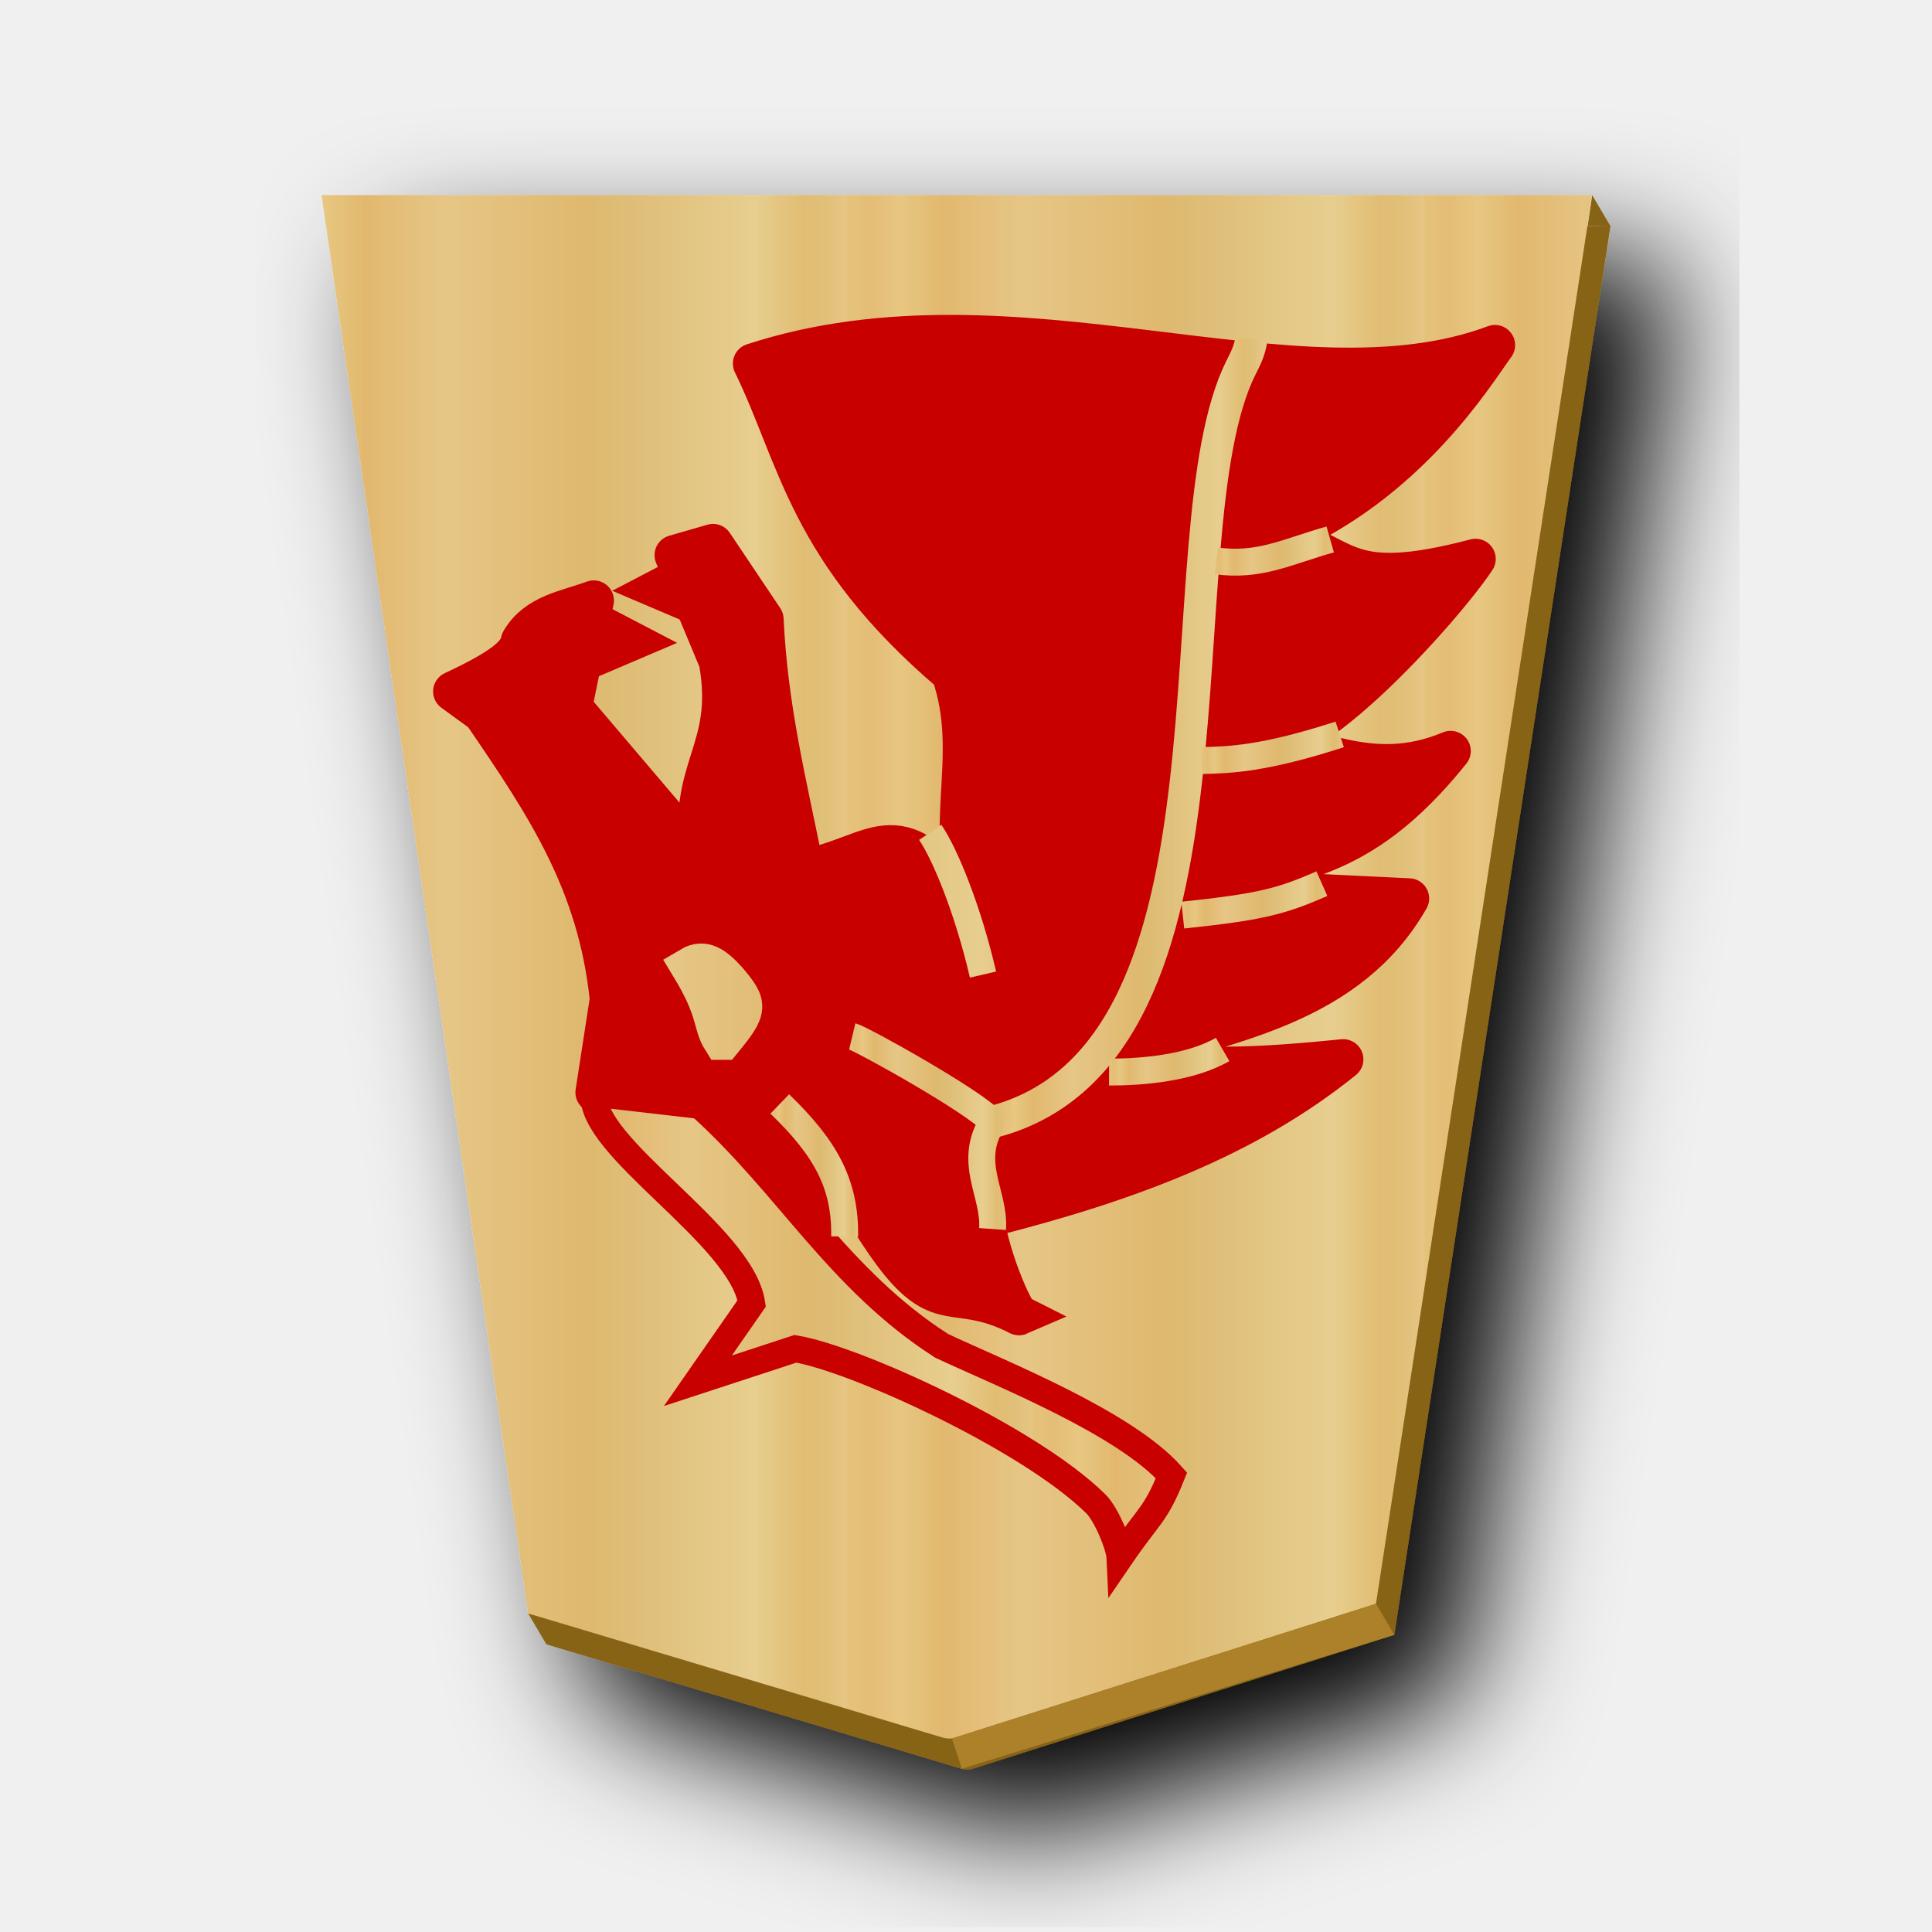
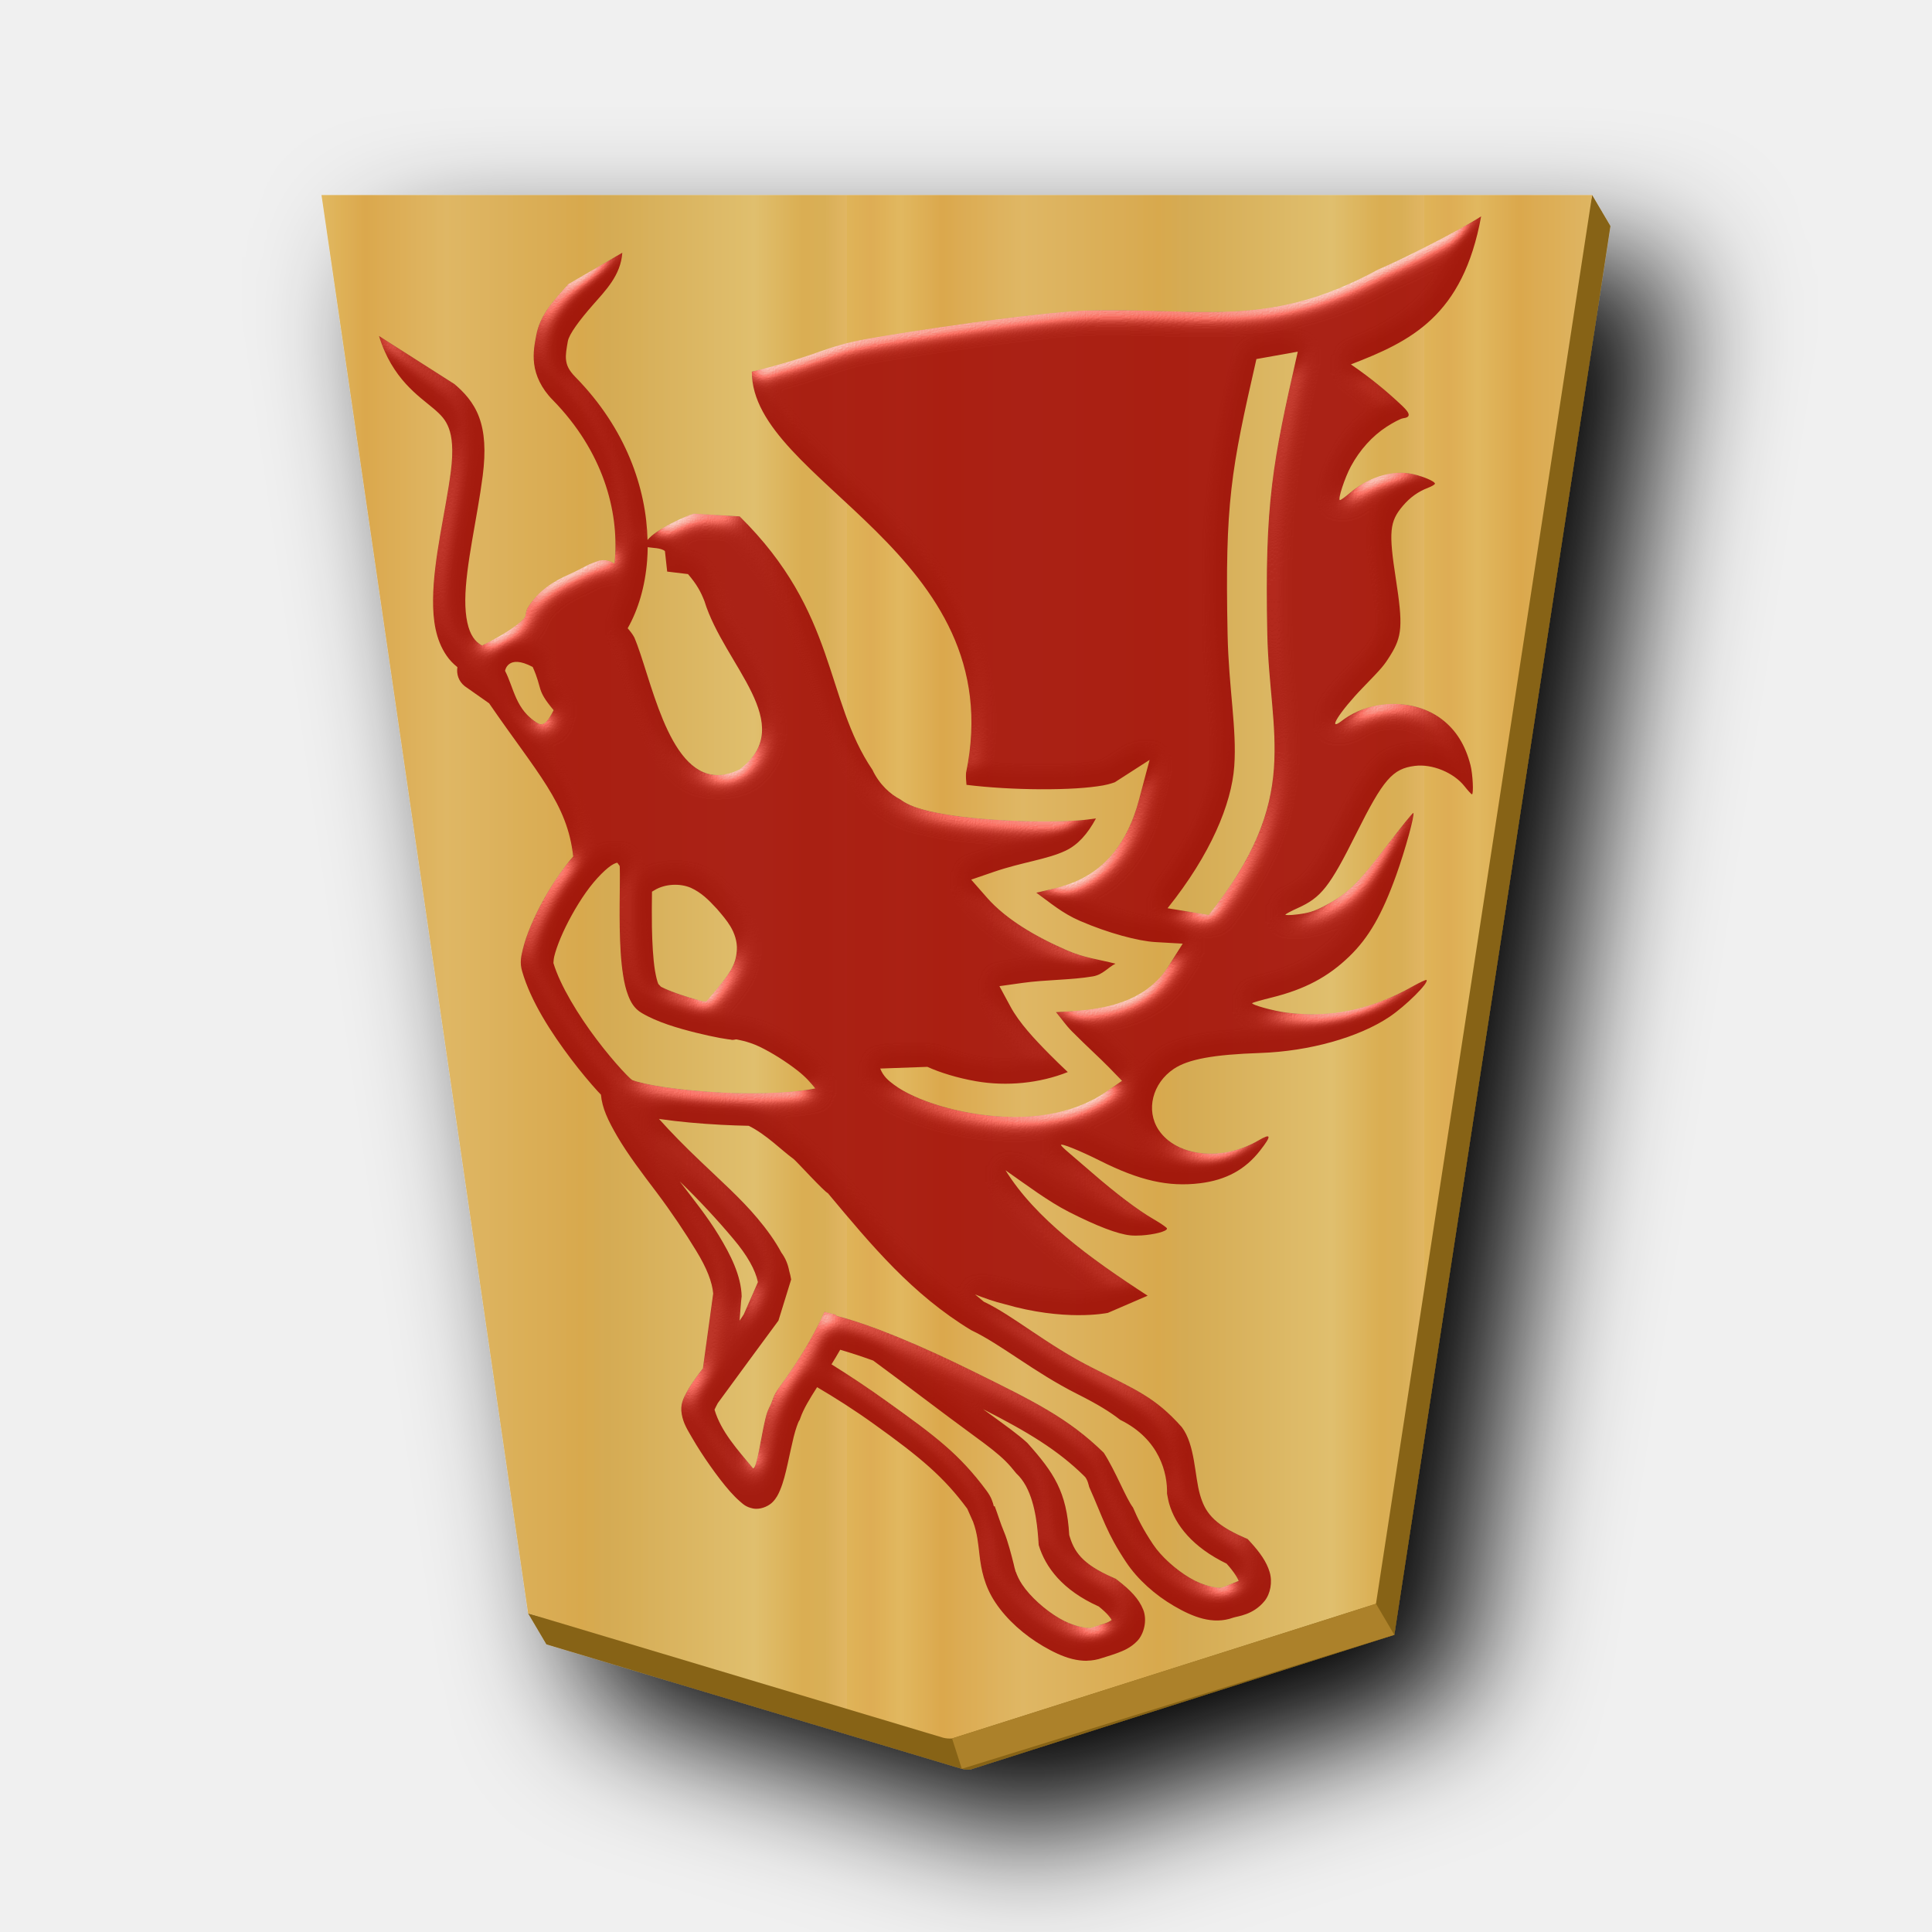
- <svg xmlns="http://www.w3.org/2000/svg" xmlns:xlink="http://www.w3.org/1999/xlink" viewBox="0 0 60 60">
-   <linearGradient id="a" gradientUnits="userSpaceOnUse" spreadMethod="repeat" x1="148.578" x2="130.323" y1="49.826" y2="49.826">
-     <stop offset="0" stop-color="#dfb459" />
-     <stop offset=".041" stop-color="#dead54" />
-     <stop offset=".082" stop-color="#e1b85f" />
-     <stop offset=".165" stop-color="#dba84d" />
-     <stop offset=".305" stop-color="#dfb765" />
-     <stop offset=".539" stop-color="#d8a94e" />
-     <stop offset=".586" stop-color="#d5ab53" />
-     <stop offset=".84" stop-color="#e0bf6e" />
-     <stop offset=".924" stop-color="#daae52" />
-     <stop offset=".962" stop-color="#d9af57" />
-     <stop offset="1" stop-color="#e1b663" />
-   </linearGradient>
-   <linearGradient id="b" gradientUnits="userSpaceOnUse" spreadMethod="repeat" x1="-89.495" x2="-55.296" xlink:href="#l" y1="86.53" y2="86.53" />
-   <linearGradient id="c" gradientUnits="userSpaceOnUse" spreadMethod="repeat" x1="781.821" x2="800.338" xlink:href="#l" y1="116.355" y2="116.355" />
-   <linearGradient id="d" gradientUnits="userSpaceOnUse" x1="780.175" x2="790.378" xlink:href="#l" y1="138.561" y2="138.561" />
-   <linearGradient id="e" gradientUnits="userSpaceOnUse" spreadMethod="repeat" x1="783.028" x2="802.729" xlink:href="#l" y1="132.601" y2="132.601" />
-   <linearGradient id="f" gradientUnits="userSpaceOnUse" x1="772.069" x2="775.33" xlink:href="#l" y1="122.778" y2="122.778" />
-   <linearGradient id="g" gradientUnits="userSpaceOnUse" x1="774.952" x2="780.945" xlink:href="#l" y1="124.22" y2="124.22" />
-   <linearGradient id="h" gradientUnits="userSpaceOnUse" x1="788.776" x2="793.248" xlink:href="#l" y1="185.635" y2="185.635" />
-   <linearGradient id="i" gradientUnits="userSpaceOnUse" x1="791.465" x2="796.89" xlink:href="#l" y1="191.648" y2="191.648" />
-   <linearGradient id="j" gradientUnits="userSpaceOnUse" x1="792.212" x2="797.505" xlink:href="#l" y1="197.302" y2="197.302" />
-   <linearGradient id="k" gradientUnits="userSpaceOnUse" x1="792.688" x2="797.134" xlink:href="#l" y1="204.616" y2="204.616" />
-   <linearGradient id="l">
-     <stop offset="0" stop-color="#e5c37b" />
-     <stop offset=".042" stop-color="#e4bd76" />
-     <stop offset=".093" stop-color="#e7c781" />
-     <stop offset=".165" stop-color="#e2b86e" />
-     <stop offset=".305" stop-color="#e6c686" />
-     <stop offset=".539" stop-color="#dfb96f" />
-     <stop offset=".586" stop-color="#ddbb73" />
-     <stop offset=".84" stop-color="#e7ce8f" />
-     <stop offset=".924" stop-color="#e1bd73" />
-     <stop offset=".962" stop-color="#e0bf78" />
-     <stop offset="1" stop-color="#e7c685" />
-   </linearGradient>
-   <linearGradient id="m" gradientUnits="userSpaceOnUse" spreadMethod="repeat" x1="148.578" x2="130.323" xlink:href="#l" y1="49.826" y2="49.826" />
-   <filter id="n">
-     <feGaussianBlur in="SourceAlpha" result="blur" stdDeviation="2" />
-     <feOffset dx="2" dy="2" result="offsetBlur" />
-     <feBlend in="SourceGraphic" in2="offsetBlur" />
-   </filter>
-   <g fill="url(#a)" filter="url(#n)" transform="matrix(.98185 0 0 .98185 -96.557 -23.219)">
-     <path d="m148.702 29.817-.139.972.718.01zm.58.982h-40.192l6.41 44.002-.454-.121.578.98 13.14 3.935a.88.88 0 0 0 .27.022l13.41-4.26 6.836-44.558z" fill="#876419" />
-     <path d="m-37.3-31.01-13.408 4.26-6.837 44.558h40.19l-6.535-44.862-13.138-3.935a.885.885 0 0 0 -.271-.021z" fill="url(#m)" transform="matrix(-1 0 0 -1 91.156 47.626)" />
+ <svg xmlns="http://www.w3.org/2000/svg" xmlns:xlink="http://www.w3.org/1999/xlink" viewBox="0 0 60 60" version="1.1" id="svg38">
+   <defs id="defs22">
+     <linearGradient id="1UM_svg__a">
+       <stop offset="0" stop-color="#dfb459" id="stop1" />
+       <stop offset=".041" stop-color="#dead54" id="stop2" />
+       <stop offset=".082" stop-color="#e1b85f" id="stop3" />
+       <stop offset=".165" stop-color="#dba84d" id="stop4" />
+       <stop offset=".305" stop-color="#dfb765" id="stop5" />
+       <stop offset=".539" stop-color="#d8a94e" id="stop6" />
+       <stop offset=".586" stop-color="#d5ab53" id="stop7" />
+       <stop offset=".84" stop-color="#e0bf6e" id="stop8" />
+       <stop offset=".924" stop-color="#daae52" id="stop9" />
+       <stop offset=".962" stop-color="#d9af57" id="stop10" />
+       <stop offset="1" stop-color="#e1b663" id="stop11" />
+     </linearGradient>
+     <linearGradient xlink:href="#1UM_svg__a" id="1UM_svg__c" x1="148.578" x2="130.323" y1="49.826" y2="49.826" gradientUnits="userSpaceOnUse" spreadMethod="repeat" />
+     <linearGradient xlink:href="#1FU_svg__a" id="1UM_svg__e" x1="148.578" x2="130.323" y1="49.826" y2="49.826" gradientUnits="userSpaceOnUse" spreadMethod="repeat" />
+     <filter id="1UM_svg__d" x="-0.118" y="-0.096" width="1.285" height="1.233">
+       <feGaussianBlur in="SourceAlpha" result="blur" stdDeviation="2" id="feGaussianBlur22" />
+       <feOffset dx="2" dy="2" result="offsetBlur" id="feOffset22" />
+       <feBlend in="SourceGraphic" in2="offsetBlur" id="feBlend22" />
+     </filter>
+     <linearGradient id="1FU_svg__a">
+       <stop offset="0" stop-color="#dfb459" id="stop12-5" />
+       <stop offset=".042" stop-color="#dead54" id="stop13-1" />
+       <stop offset=".093" stop-color="#e1b85f" id="stop14-8" />
+       <stop offset=".165" stop-color="#dba84d" id="stop15-1" />
+       <stop offset=".305" stop-color="#dfb765" id="stop16-6" />
+       <stop offset=".539" stop-color="#d8a94e" id="stop17-6" />
+       <stop offset=".586" stop-color="#d5ab53" id="stop18-0" />
+       <stop offset=".84" stop-color="#e0bf6e" id="stop19-7" />
+       <stop offset=".924" stop-color="#daae52" id="stop20-1" />
+       <stop offset=".962" stop-color="#d9af57" id="stop21-4" />
+       <stop offset="1" stop-color="#e1b663" id="stop22-9" />
+     </linearGradient>
+     <filter style="color-interpolation-filters:sRGB;" id="filter39" x="-0.022" y="-0.017" width="1.045" height="1.034">
+       <feColorMatrix values="1 0 0 0 0 0 1 0 0 0 0 0 1 0 0 0 0 0 0.85 0" result="color" in="SourceGraphic" id="feColorMatrix38" />
+       <feGaussianBlur in="SourceAlpha" stdDeviation="0.32" result="blur" id="feGaussianBlur38" />
+       <feSpecularLighting in="blur" specularExponent="25" specularConstant="2.019" surfaceScale="5" lighting-color="rgb(255,255,255)" result="specular" id="feSpecularLighting38">
+         <feDistantLight elevation="25" azimuth="245" id="feDistantLight38" />
+       </feSpecularLighting>
+       <feComposite in="specular" in2="SourceGraphic" k3="1" k2="1" operator="arithmetic" result="composite1" id="feComposite38" />
+       <feComposite in="composite1" in2="color" operator="atop" result="composite2" id="feComposite39" />
+     </filter>
+   </defs>
+   <g fill="url(#1UM_svg__c)" filter="url(#1UM_svg__d)" transform="translate(-96.557 -23.219)scale(.98185)" id="g23">
+     <path fill="#876419" d="m 148.702,29.817 -0.271,1.202 0.85,-0.22 z m 0.58,0.982 H 109.09 l 6.41,44.002 -0.454,-0.121 0.578,0.98 13.14,3.935 c 0.088,0.021 0.179,0.028 0.27,0.022 l 13.41,-4.26 6.836,-44.558 z" id="path22" />
+     <path fill="url(#1UM_svg__e)" d="m-37.3-31.01-13.408 4.26-6.837 44.558h40.19l-6.535-44.862-13.138-3.935a.9.9 0 0 0-.271-.021z" transform="rotate(180 45.578 23.813)" id="path23" />
  </g>
-   <path d="m29.567 53.989.303.943 13.431-4.162-.568-.964z" fill="#ac812a" />
-   <g stroke="#f00">
-     <g stroke-width="2.599">
-       <path d="m27.288 37.823c-3.75-.283-2.12-.766-4.937-1.933l-3.854-1.963.446-2.893c-.372-3.61-1.97-6.006-3.947-8.892l-.919-.668c1.51-.705 2.026-1.13 2.102-1.563.485-.835 1.401-.946 2.261-1.26l-.677 3.316 4.03 4.738c-.516-2.85 1.046-3.338.533-6.173l-1.372-3.291 1.19-.344 1.566 2.336c.128 2.747.7 5.018 1.257 7.774 2.383-.463 2.925-2.027 5.357 1.43-1.17-2.588.154-4.856-.777-7.535-4.467-3.806-4.729-6.678-6.16-9.612 8.159-2.66 16.819 1.758 23.04-.572-.672.925-2.692 4.248-6.652 5.962 2.13.549 1.91 1.766 6.05.678-.956 1.458-5.775 6.909-7.126 5.56 2.112.15 3.798 1.47 6.351.406-2.94 3.662-5.012 3.274-7.421 4.283l3.045.146 3.084.15c-1.865 3.256-5.458 3.843-8.788 4.836 1.704.582 4.264.41 6.745.16-3.027 2.444-6.755 3.816-10.964 4.883" fill="#c80000" stroke="#c80000" stroke-linejoin="round" stroke-width="1.253" />
-       <path d="m-109.935 84.098c-.65 1.03-.28 1.823-2.024 4.698.796.47 1.453.057 2.315-.895 1.333-1.58 1.355-1.793-.29-3.803z" fill="#fff" stroke="url(#b)" transform="matrix(.4821 0 0 -.4821 75.436 72.83)" />
-     </g>
-     <path d="m765.516 125.462c-.231-1.976 5.474-5.258 5.857-7.812l-2-2.875 3.625 1.187c2.198-.363 8.69-3.318 11.166-5.762.405-.399.878-1.577.897-1.988 1.092 1.6 1.312 1.543 1.916 3.045-1.765 1.977-6.346 3.785-8.541 4.814-3.835 2.456-5.71 5.991-8.986 8.936z" fill="url(#c)" stroke="#c80000" transform="matrix(.83546 0 0 -.83546 -621.106 138.77)" />
-     <path d="m24.443 34.369c1.236.87 2.55 3.813 3.73 5.087 1.175 1.267 1.676.476 3.476 1.387-.108.047-1.053-1.91-1.174-3.613-.07-.971.658-2 .632-2.172-.298-2.005-3.921-2.162-4.628-2.883" fill="#c80000" stroke="#c80000" stroke-width="1.253" />
-     <path d="m18.425 19.078 1.628.849-1.661.708" fill="#c80000" stroke="#c80000" stroke-width=".835" />
-     <g fill="none">
-       <path d="m780.325 124.393c9.962 2.579 6.124 21.802 9.235 28.043.15.3.322.615.387 1.054" stroke="url(#d)" stroke-width="1.197" transform="matrix(.83546 0 0 -.83546 -621.106 138.77)" />
-       <path d="m778.008 135.16c.56-.819 1.404-2.884 1.963-5.287" stroke="url(#e)" transform="matrix(.83546 0 0 -.83546 -621.106 138.77)" />
-       <path d="m772.415 125.063c1.766-1.698 2.435-3.03 2.414-4.926" stroke="url(#f)" transform="matrix(.83546 0 0 -.83546 -621.106 138.77)" />
-       <path d="m775.11 127.575c.32-.076 4.564-2.431 5.215-3.182-.947-1.51.094-2.669 0-3.978" stroke="url(#g)" transform="matrix(.83546 0 0 -.83546 -621.106 138.77)" />
-     </g>
-     <path d="m21.616 17.459-1.628.85 1.661.707" fill="#c80000" stroke="#c80000" stroke-width=".835" />
-   </g>
-   <g fill="none">
-     <path d="m788.778 185.249c1.208-.004 3.012.144 4.22.84" stroke="url(#h)" transform="matrix(.83546 0 0 -.83546 -624.549 188.062)" />
-     <path d="m791.518 191.083c2.838.3 3.641.495 5.17 1.17" stroke="url(#i)" transform="matrix(.83546 0 0 -.83546 -624.549 188.062)" />
-     <path d="m792.225 196.828c1.054.026 2.295.058 5.126.972" stroke="url(#j)" transform="matrix(.83546 0 0 -.83546 -624.549 188.062)" />
-     <path d="m792.755 204.252c1.62-.22 2.622.338 4.243.796" stroke="url(#k)" transform="matrix(.83546 0 0 -.83546 -624.549 188.062)" />
-   </g>
+   <path fill="#ac812a" d="m29.567 53.989.303.943 13.431-4.162-.568-.964z" id="path24" />
+   <path id="path6793-6-0-9-3" style="color:#000000;font-style:normal;font-variant:normal;font-weight:normal;font-stretch:normal;font-size:medium;line-height:normal;font-family:sans-serif;font-variant-ligatures:normal;font-variant-position:normal;font-variant-caps:normal;font-variant-numeric:normal;font-variant-alternates:normal;font-variant-east-asian:normal;font-feature-settings:normal;font-variation-settings:normal;text-indent:0;text-align:start;text-decoration:none;text-decoration-line:none;text-decoration-style:solid;text-decoration-color:#000000;letter-spacing:normal;word-spacing:normal;text-transform:none;writing-mode:lr-tb;direction:ltr;text-orientation:mixed;dominant-baseline:auto;baseline-shift:baseline;text-anchor:start;white-space:normal;shape-padding:0;shape-margin:0;inline-size:0;clip-rule:nonzero;display:inline;overflow:visible;visibility:visible;isolation:auto;mix-blend-mode:normal;color-interpolation:sRGB;color-interpolation-filters:linearRGB;solid-color:#000000;solid-opacity:1;fill:#9a0000;fill-opacity:1;fill-rule:nonzero;stroke:none;stroke-width:1.255;stroke-linecap:butt;stroke-linejoin:round;stroke-miterlimit:4;stroke-dasharray:none;stroke-dashoffset:0;stroke-opacity:1;color-rendering:auto;image-rendering:auto;shape-rendering:auto;text-rendering:auto;enable-background:accumulate;stop-color:#000000;filter:url(#filter39)" d="m 33.761,51.574 c 0.156,-0.003 0.312,-0.029 0.469,-0.084 0.074,-0.026 0.259,-0.076 0.459,-0.15 0.2,-0.074 0.428,-0.166 0.633,-0.381 0.204,-0.215 0.314,-0.639 0.18,-0.973 -0.134,-0.334 -0.394,-0.604 -0.807,-0.922 l -0.051,-0.037 -0.057,-0.025 c -1.008,-0.436 -1.235,-0.832 -1.381,-1.33 -0.077,-1.348 -0.48,-1.942 -1.303,-2.863 -0.299,-0.272 -0.66,-0.527 -1.217,-0.934 -0.053,-0.038 -0.105,-0.075 -0.158,-0.113 1.389,0.707 2.323,1.27 3.143,2.078 0.106,0.087 0.15,0.328 0.154,0.338 0.44,0.986 0.532,1.408 1.146,2.334 0.361,0.543 0.906,1.024 1.488,1.363 0.291,0.17 0.593,0.318 0.9,0.395 0.308,0.077 0.621,0.082 0.936,-0.031 0.137,-0.049 0.618,-0.077 0.977,-0.518 0.179,-0.22 0.251,-0.586 0.158,-0.898 -0.093,-0.313 -0.292,-0.602 -0.611,-0.949 l -0.072,-0.078 -0.098,-0.043 c -1.008,-0.436 -1.235,-0.832 -1.381,-1.33 -0.171,-0.585 -0.148,-1.552 -0.568,-2.105 -0.829,-0.927 -1.396,-1.144 -2.789,-1.848 -1.393,-0.7 -2.459,-1.623 -3.359,-2.045 -0.099,-0.084 -0.176,-0.146 -0.27,-0.225 0.294,0.116 0.596,0.223 0.908,0.299 1.864,0.541 3.152,0.287 3.217,0.273 l 1.234,-0.533 c -1.807,-1.172 -3.482,-2.393 -4.414,-3.895 0.648,0.454 1.329,0.967 1.965,1.291 0.87,0.443 1.514,0.689 1.91,0.73 0.103,0.011 0.228,0.01 0.354,0.002 0.378,-0.025 0.785,-0.123 0.787,-0.213 5.6e-4,-0.028 -0.189,-0.159 -0.42,-0.293 -0.486,-0.281 -1.164,-0.794 -1.92,-1.451 -0.292,-0.253 -0.623,-0.538 -0.738,-0.635 -0.115,-0.097 -0.212,-0.194 -0.215,-0.215 -0.009,-0.067 0.58,0.171 1.213,0.488 1.233,0.618 2.122,0.819 3.104,0.699 0.807,-0.099 1.403,-0.423 1.863,-1.012 0.368,-0.47 0.355,-0.553 -0.051,-0.316 -1.124,0.655 -2.545,0.504 -3.098,-0.33 -0.403,-0.608 -0.192,-1.452 0.475,-1.896 0.448,-0.299 1.233,-0.443 2.684,-0.492 1.517,-0.052 3.053,-0.481 4.006,-1.119 0.509,-0.34 1.248,-1.075 1.154,-1.148 -0.017,-0.013 -0.208,0.076 -0.424,0.197 -1.286,0.725 -2.567,0.992 -3.924,0.816 -0.411,-0.053 -1.103,-0.245 -1.064,-0.295 0.012,-0.015 0.283,-0.093 0.602,-0.172 1.029,-0.255 1.751,-0.636 2.414,-1.277 0.605,-0.585 1.016,-1.298 1.459,-2.531 0.273,-0.759 0.582,-1.883 0.529,-1.924 -0.017,-0.014 -0.375,0.427 -0.795,0.979 -0.954,1.254 -1.276,1.56 -2.051,1.951 -0.254,0.128 -0.427,0.179 -0.748,0.219 -0.23,0.029 -0.4,0.03 -0.377,0.004 0.023,-0.026 0.194,-0.116 0.379,-0.199 0.73,-0.327 0.993,-0.659 1.818,-2.312 0.842,-1.687 1.128,-2.018 1.822,-2.105 0.538,-0.067 1.207,0.208 1.543,0.635 0.108,0.137 0.212,0.25 0.23,0.248 0.057,-0.005 0.025,-0.631 -0.045,-0.904 -0.161,-0.628 -0.45,-1.092 -0.895,-1.43 -0.854,-0.65 -2.211,-0.629 -3.1,0.051 -0.482,0.369 -0.063,-0.293 0.652,-1.031 0.6,-0.619 0.651,-0.678 0.85,-0.996 0.373,-0.596 0.398,-0.935 0.172,-2.396 -0.223,-1.443 -0.192,-1.766 0.215,-2.246 0.227,-0.268 0.472,-0.445 0.785,-0.566 0.122,-0.047 0.22,-0.106 0.217,-0.131 -0.011,-0.086 -0.492,-0.274 -0.818,-0.32 -0.593,-0.085 -1.291,0.15 -1.826,0.611 -0.147,0.127 -0.286,0.226 -0.309,0.221 -0.071,-0.016 0.152,-0.697 0.344,-1.051 0.277,-0.511 0.664,-0.939 1.105,-1.225 0.211,-0.137 0.44,-0.255 0.51,-0.264 0.241,-0.03 0.238,-0.139 -0.012,-0.377 -0.454,-0.433 -0.996,-0.883 -1.605,-1.297 1.851,-0.716 3.479,-1.49 4.045,-4.598 -0.681,0.443 -2.507,1.364 -3.186,1.645 -3.441,1.874 -5.438,1.179 -9.117,1.281 -1.58,0.062 -5.508,0.649 -6.801,0.885 -1.337,0.244 -1.428,0.496 -3.545,1.012 -0.012,3.434 8.073,5.619 6.652,12.461 -0.008,0.12 0.002,0.246 0.014,0.371 0.349,0.043 0.732,0.077 1.125,0.1 0.785,0.046 1.609,0.05 2.273,0.01 0.332,-0.02 0.624,-0.053 0.844,-0.092 0.22,-0.039 0.378,-0.106 0.361,-0.096 l 1.084,-0.697 -0.332,1.246 c -0.36,1.357 -1.058,2.1 -1.848,2.477 -0.453,0.216 -0.89,0.295 -1.338,0.402 0.429,0.308 0.798,0.634 1.355,0.875 0.879,0.381 1.814,0.628 2.342,0.658 l 0.85,0.049 -0.457,0.719 c -0.518,0.816 -1.367,1.147 -2.17,1.285 -0.474,0.082 -0.873,0.096 -1.309,0.123 0.18,0.212 0.288,0.388 0.502,0.604 0.443,0.447 0.887,0.847 1.137,1.105 l 0.412,0.424 -0.488,0.336 c -0.628,0.43 -1.347,0.655 -2.076,0.742 -0.729,0.087 -1.471,0.037 -2.141,-0.08 -0.671,-0.117 -1.276,-0.304 -1.754,-0.521 -0.239,-0.109 -0.446,-0.224 -0.621,-0.354 -0.175,-0.129 -0.333,-0.259 -0.43,-0.504 l 1.465,-0.053 c 0.384,0.174 0.921,0.344 1.512,0.447 0.954,0.166 1.981,0.061 2.848,-0.285 -0.201,-0.192 -0.335,-0.317 -0.57,-0.555 -0.466,-0.47 -0.937,-0.973 -1.211,-1.48 l -0.342,-0.633 0.711,-0.1 c 0.731,-0.103 1.519,-0.088 2.189,-0.203 0.316,-0.054 0.465,-0.277 0.705,-0.395 -0.503,-0.13 -0.961,-0.179 -1.498,-0.412 -0.962,-0.417 -1.896,-0.958 -2.492,-1.637 l -0.492,-0.561 0.705,-0.242 c 0.869,-0.299 1.655,-0.385 2.229,-0.658 0.382,-0.182 0.68,-0.518 0.941,-1 -0.183,0.021 -0.351,0.05 -0.561,0.062 -0.717,0.043 -1.57,0.039 -2.393,-0.01 -0.822,-0.048 -1.606,-0.136 -2.209,-0.277 -0.301,-0.071 -0.555,-0.147 -0.781,-0.279 -0.043,-0.025 -0.087,-0.054 -0.129,-0.086 -0.311,-0.157 -0.658,-0.471 -0.867,-0.918 -1.495,-2.203 -1.078,-4.871 -4.125,-7.873 l -1.42,-0.086 c -0.281,0.08 -1.18,0.488 -1.441,0.818 -0.038,-1.608 -0.672,-3.461 -2.236,-5.055 -0.227,-0.231 -0.276,-0.382 -0.295,-0.537 -0.019,-0.155 0.013,-0.338 0.055,-0.576 0.039,-0.226 0.369,-0.663 0.766,-1.117 0.397,-0.454 0.879,-0.93 0.926,-1.635 l -1.68,0.977 c -0.391,0.448 -0.877,0.919 -0.996,1.604 -0.037,0.211 -0.106,0.508 -0.062,0.867 0.043,0.359 0.219,0.76 0.572,1.119 1.579,1.608 2.051,3.459 1.938,4.92 -0.004,0.056 -0.011,0.11 -0.018,0.164 -0.157,-0.105 -0.354,-0.135 -0.545,-0.066 -0.385,0.138 -0.402,0.199 -0.865,0.406 -0.464,0.207 -0.968,0.502 -1.295,1.057 -0.031,0.074 -0.05,0.159 -0.06,0.238 -0.002,0.013 -0.032,0.094 -0.297,0.297 -0.211,0.156 -0.551,0.368 -1.047,0.615 -0.12,-0.064 -0.206,-0.148 -0.277,-0.252 -0.157,-0.229 -0.248,-0.634 -0.244,-1.166 0.008,-1.064 0.372,-2.537 0.541,-3.852 0.1,-0.78 0.06,-1.359 -0.113,-1.824 -0.173,-0.466 -0.478,-0.782 -0.762,-1.023 l -2.346,-1.496 c 0.413,1.34 1.236,1.864 1.699,2.258 0.232,0.197 0.374,0.349 0.471,0.609 0.097,0.26 0.148,0.665 0.06,1.348 -0.157,1.221 -0.541,2.702 -0.551,3.973 -0.005,0.635 0.079,1.243 0.42,1.74 0.092,0.135 0.206,0.253 0.336,0.357 -0.034,0.211 0.035,0.438 0.227,0.59 l 0.758,0.533 c 1.494,2.176 2.433,3.108 2.611,4.756 -0.147,0.167 -0.286,0.351 -0.422,0.543 -0.36,0.51 -0.674,1.087 -0.893,1.605 -0.109,0.259 -0.194,0.503 -0.248,0.729 -0.054,0.225 -0.101,0.419 -0.023,0.687 0.27,0.94 0.909,1.919 1.512,2.717 0.302,0.399 0.594,0.747 0.834,1.01 0.036,0.039 0.068,0.072 0.102,0.107 0.018,0.207 0.074,0.411 0.158,0.615 0.091,0.221 0.212,0.442 0.342,0.668 0.331,0.568 0.775,1.153 1.232,1.756 0.455,0.605 0.885,1.248 1.227,1.811 0.163,0.266 0.288,0.509 0.375,0.73 0.087,0.221 0.137,0.42 0.152,0.596 l -0.32,2.324 c -0.038,0.05 -0.079,0.102 -0.115,0.15 -0.152,0.202 -0.284,0.392 -0.387,0.584 -0.102,0.192 -0.21,0.388 -0.154,0.693 0.052,0.288 0.169,0.466 0.324,0.734 0.155,0.269 0.35,0.572 0.557,0.865 0.207,0.293 0.422,0.576 0.623,0.803 0.101,0.113 0.198,0.212 0.299,0.299 0.101,0.086 0.182,0.176 0.406,0.223 0.029,0.006 0.06,0.009 0.09,0.01 0.209,0.007 0.418,-0.101 0.523,-0.209 0.121,-0.124 0.178,-0.245 0.23,-0.369 0.105,-0.248 0.171,-0.526 0.236,-0.816 0.065,-0.291 0.126,-0.591 0.188,-0.84 0.061,-0.249 0.142,-0.457 0.16,-0.486 l 0.029,-0.047 0.018,-0.053 c 0.099,-0.284 0.285,-0.59 0.52,-0.957 0.553,0.325 1.152,0.704 1.76,1.141 0.729,0.522 1.275,0.936 1.729,1.342 0.453,0.406 0.813,0.802 1.174,1.291 0.063,0.147 0.122,0.279 0.18,0.404 0.001,0.003 0.003,0.006 0.004,0.01 0.129,0.353 0.153,0.661 0.197,1.029 0.051,0.425 0.139,0.938 0.49,1.467 0.361,0.544 0.907,1.022 1.488,1.361 0.291,0.169 0.591,0.318 0.898,0.395 0.153,0.038 0.309,0.059 0.465,0.057 z m 0.082,-1.018 c -0.159,0.009 -0.546,-0.066 -0.941,-0.297 -0.452,-0.263 -0.912,-0.68 -1.158,-1.051 -0.094,-0.141 -0.153,-0.27 -0.199,-0.398 l -0.004,0.004 c 0,0 -0.008,-0.034 -0.01,-0.043 -0.02,-0.061 -0.035,-0.13 -0.049,-0.193 -0.069,-0.278 -0.187,-0.733 -0.295,-0.99 -0.121,-0.287 -0.201,-0.563 -0.297,-0.816 l -0.025,0.012 c -0.033,-0.136 -0.078,-0.288 -0.225,-0.486 -0.211,-0.286 -0.417,-0.534 -0.629,-0.764 -0.212,-0.229 -0.43,-0.439 -0.67,-0.646 -0.479,-0.416 -1.041,-0.824 -1.791,-1.361 -0.6,-0.431 -1.179,-0.814 -1.727,-1.156 0.087,-0.141 0.177,-0.293 0.27,-0.453 0.303,0.088 0.642,0.198 1.025,0.336 0.869,0.636 2.205,1.661 3.104,2.316 0.495,0.36 0.776,0.581 0.998,0.799 0.122,0.12 0.229,0.247 0.342,0.389 l 0.004,0.004 c 0.115,0.106 0.21,0.234 0.289,0.377 0.005,0.006 0.007,0.009 0.012,0.016 v 0.002 h -0.002 c 0.312,0.58 0.364,1.375 0.393,1.828 0.21,0.686 0.733,1.398 1.865,1.906 0.275,0.219 0.368,0.359 0.402,0.42 -0.043,0.027 -0.082,0.057 -0.182,0.094 -0.139,0.051 -0.296,0.091 -0.447,0.145 -0.013,0.005 -0.03,0.008 -0.053,0.01 z m 4.061,-1.248 c -0.157,0.009 -0.544,-0.066 -0.939,-0.297 -0.452,-0.264 -0.912,-0.681 -1.158,-1.053 -0.316,-0.476 -0.467,-0.784 -0.621,-1.141 -0.217,-0.284 -0.536,-1.122 -0.906,-1.699 -1.109,-1.085 -2.198,-1.612 -4.057,-2.529 -1.619,-0.801 -3.161,-1.447 -4.23,-1.721 l -0.055,-0.045 -0.334,-0.084 c -0.387,0.864 -0.885,1.632 -1.43,2.383 -0.161,0.222 -0.186,0.386 -0.236,0.49 -0.097,0.199 -0.116,0.236 -0.17,0.455 -0.126,0.514 -0.266,1.575 -0.383,1.531 -0.481,-0.577 -0.996,-1.143 -1.195,-1.82 0,0 0.078,-0.164 0.102,-0.203 0.023,-0.039 1.883,-2.562 1.883,-2.562 l 0.396,-1.281 -0.002,-0.002 c -0.014,-0.088 -0.035,-0.175 -0.06,-0.262 -0.037,-0.201 -0.115,-0.395 -0.242,-0.566 -0.196,-0.368 -0.456,-0.724 -0.748,-1.072 -0.513,-0.612 -1.159,-1.183 -1.764,-1.764 -0.481,-0.456 -0.922,-0.905 -1.291,-1.318 0.018,0.003 0.033,0.005 0.051,0.008 0.556,0.08 1.214,0.141 1.883,0.176 0.288,0.015 0.574,0.025 0.855,0.031 0.559,0.28 1.005,0.75 1.393,1.031 0.083,0.062 0.946,1.011 1.064,1.061 1.373,1.643 2.622,3.145 4.449,4.254 0.937,0.444 1.946,1.303 3.299,1.984 0.639,0.321 1.017,0.556 1.33,0.801 1.244,0.611 1.472,1.683 1.455,2.293 0.023,0.106 0.036,0.205 0.068,0.316 0.195,0.666 0.73,1.347 1.781,1.857 0.246,0.271 0.352,0.465 0.375,0.539 -0.017,-9.4e-4 -0.234,0.1 -0.51,0.199 -0.013,0.005 -0.03,0.008 -0.053,0.01 z m -14.936,-8.297 0.047,-0.594 0.018,-0.16 c -0.009,-0.32 -0.094,-0.641 -0.223,-0.957 -0.129,-0.316 -0.303,-0.63 -0.492,-0.941 -0.345,-0.568 -0.787,-1.119 -1.211,-1.672 0.005,0.005 0.01,0.01 0.016,0.016 0.602,0.582 1.18,1.209 1.645,1.764 0.444,0.523 0.691,0.974 0.77,1.35 l -0.443,1.01 -0.002,0.002 c -0.039,0.061 -0.081,0.122 -0.123,0.184 z m 0.344,-7.057 c -0.28,8e-5 -0.571,-0.006 -0.865,-0.021 -0.643,-0.034 -1.274,-0.094 -1.791,-0.168 -0.475,-0.068 -0.861,-0.162 -1.01,-0.217 -0.02,-0.013 -0.05,-0.034 -0.078,-0.06 -0.066,-0.062 -0.16,-0.157 -0.268,-0.275 -0.216,-0.236 -0.493,-0.564 -0.775,-0.938 -0.558,-0.738 -1.131,-1.671 -1.338,-2.367 0.005,-0.004 -10e-4,-0.092 0.025,-0.203 0.035,-0.148 0.104,-0.352 0.197,-0.574 0.187,-0.445 0.476,-0.975 0.787,-1.416 0.311,-0.441 0.669,-0.786 0.863,-0.883 0.097,-0.048 0.119,-0.036 0.115,-0.037 -0.003,-9.1e-4 0.036,0.05 0.07,0.096 10e-4,0.021 0.003,0.032 0.004,0.062 0.003,0.109 0.004,0.272 0.002,0.463 -0.003,0.382 -0.013,0.883 -0.004,1.396 0.009,0.513 0.035,1.034 0.107,1.484 0.036,0.225 0.082,0.432 0.158,0.625 0.076,0.193 0.178,0.396 0.416,0.537 0.481,0.286 1.122,0.473 1.684,0.613 0.281,0.07 0.539,0.125 0.736,0.162 0.099,0.018 0.181,0.031 0.25,0.041 0.034,0.005 0.064,0.009 0.096,0.012 0.032,0.003 0.019,0.024 0.176,-0.008 h 0.002 c -0.02,0.004 0.339,0.046 0.719,0.229 0.38,0.183 0.816,0.458 1.178,0.74 0.273,0.213 0.42,0.395 0.551,0.555 -0.423,0.089 -1.167,0.152 -2.008,0.152 z m -1.473,-2.857 c -0.466,-0.117 -0.999,-0.293 -1.307,-0.449 -0.001,-9.8e-4 -0.003,-9.6e-4 -0.004,-0.002 -0.029,-0.027 -0.056,-0.059 -0.084,-0.088 -6.8e-4,-0.002 -0.001,-0.002 -0.002,-0.004 -0.034,-0.086 -0.072,-0.235 -0.102,-0.416 -0.058,-0.362 -0.085,-0.853 -0.094,-1.344 -0.006,-0.388 -0.002,-0.763 0.002,-1.102 l 0.082,-0.049 c 0.326,-0.197 0.789,-0.215 1.123,-0.072 0.326,0.148 0.552,0.374 0.789,0.631 l 0.01,0.01 0.008,0.008 c 0.168,0.197 0.307,0.355 0.426,0.553 0.118,0.197 0.217,0.464 0.197,0.74 -0.035,0.464 -0.196,0.717 -0.943,1.582 -0.036,0.003 -0.067,5.4e-4 -0.102,0.002 z m 15.697,-2.684 -1.277,-0.207 c 1.339,-1.669 1.988,-3.239 2.072,-4.408 0.084,-1.169 -0.172,-2.408 -0.207,-4.096 -0.084,-4.105 0.104,-5.088 0.895,-8.551 l 1.285,-0.23 c -0.788,3.454 -1.03,4.7 -0.947,8.76 0.033,1.591 0.302,2.834 0.205,4.188 -0.097,1.354 -0.601,2.768 -2.025,4.545 z m -15.289,-4.344 c -1.528,-0.052 -2.037,-3.087 -2.549,-4.275 -0.052,-0.099 -0.128,-0.194 -0.205,-0.283 0.329,-0.578 0.541,-1.297 0.604,-2.1 0.011,-0.137 0.016,-0.277 0.018,-0.418 0.149,0.027 0.411,0.018 0.535,0.121 l 0.07,0.637 0.646,0.078 c 0.278,0.323 0.4,0.555 0.512,0.842 0.614,1.994 2.934,3.822 1.09,5.225 -0.263,0.128 -0.502,0.181 -0.721,0.174 z m -5.439,-1.578 c -0.033,8.9e-4 -0.066,-0.008 -0.102,-0.029 -0.697,-0.411 -0.741,-1.087 -1.021,-1.629 -3.1e-4,0.006 0.074,-0.538 0.859,-0.119 0.317,0.707 0.098,0.685 0.65,1.342 -0.08,0.145 -0.211,0.431 -0.387,0.436 z" />
</svg>
